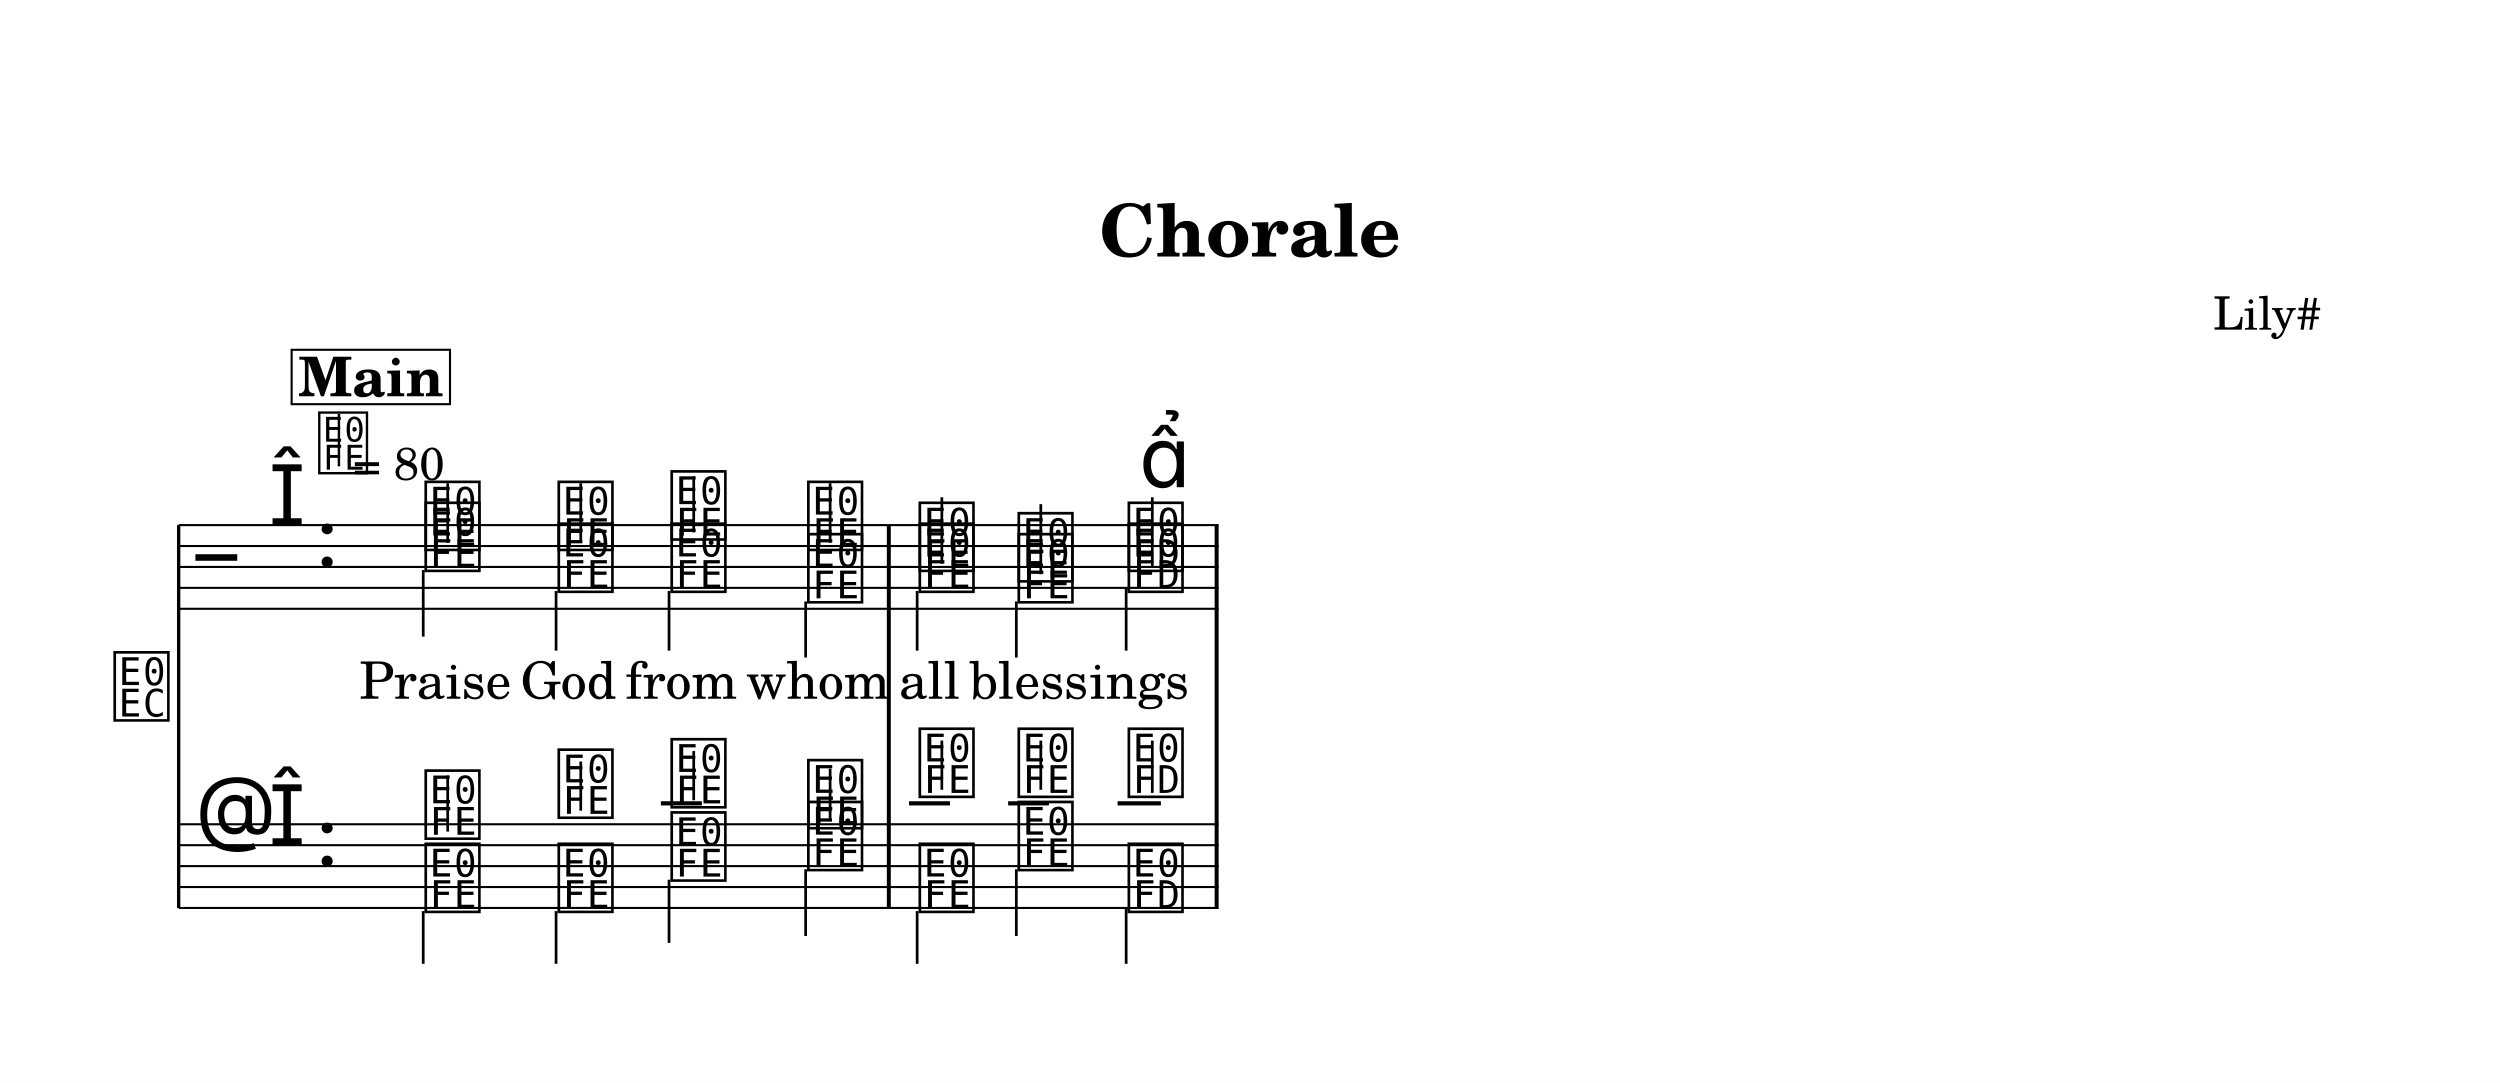
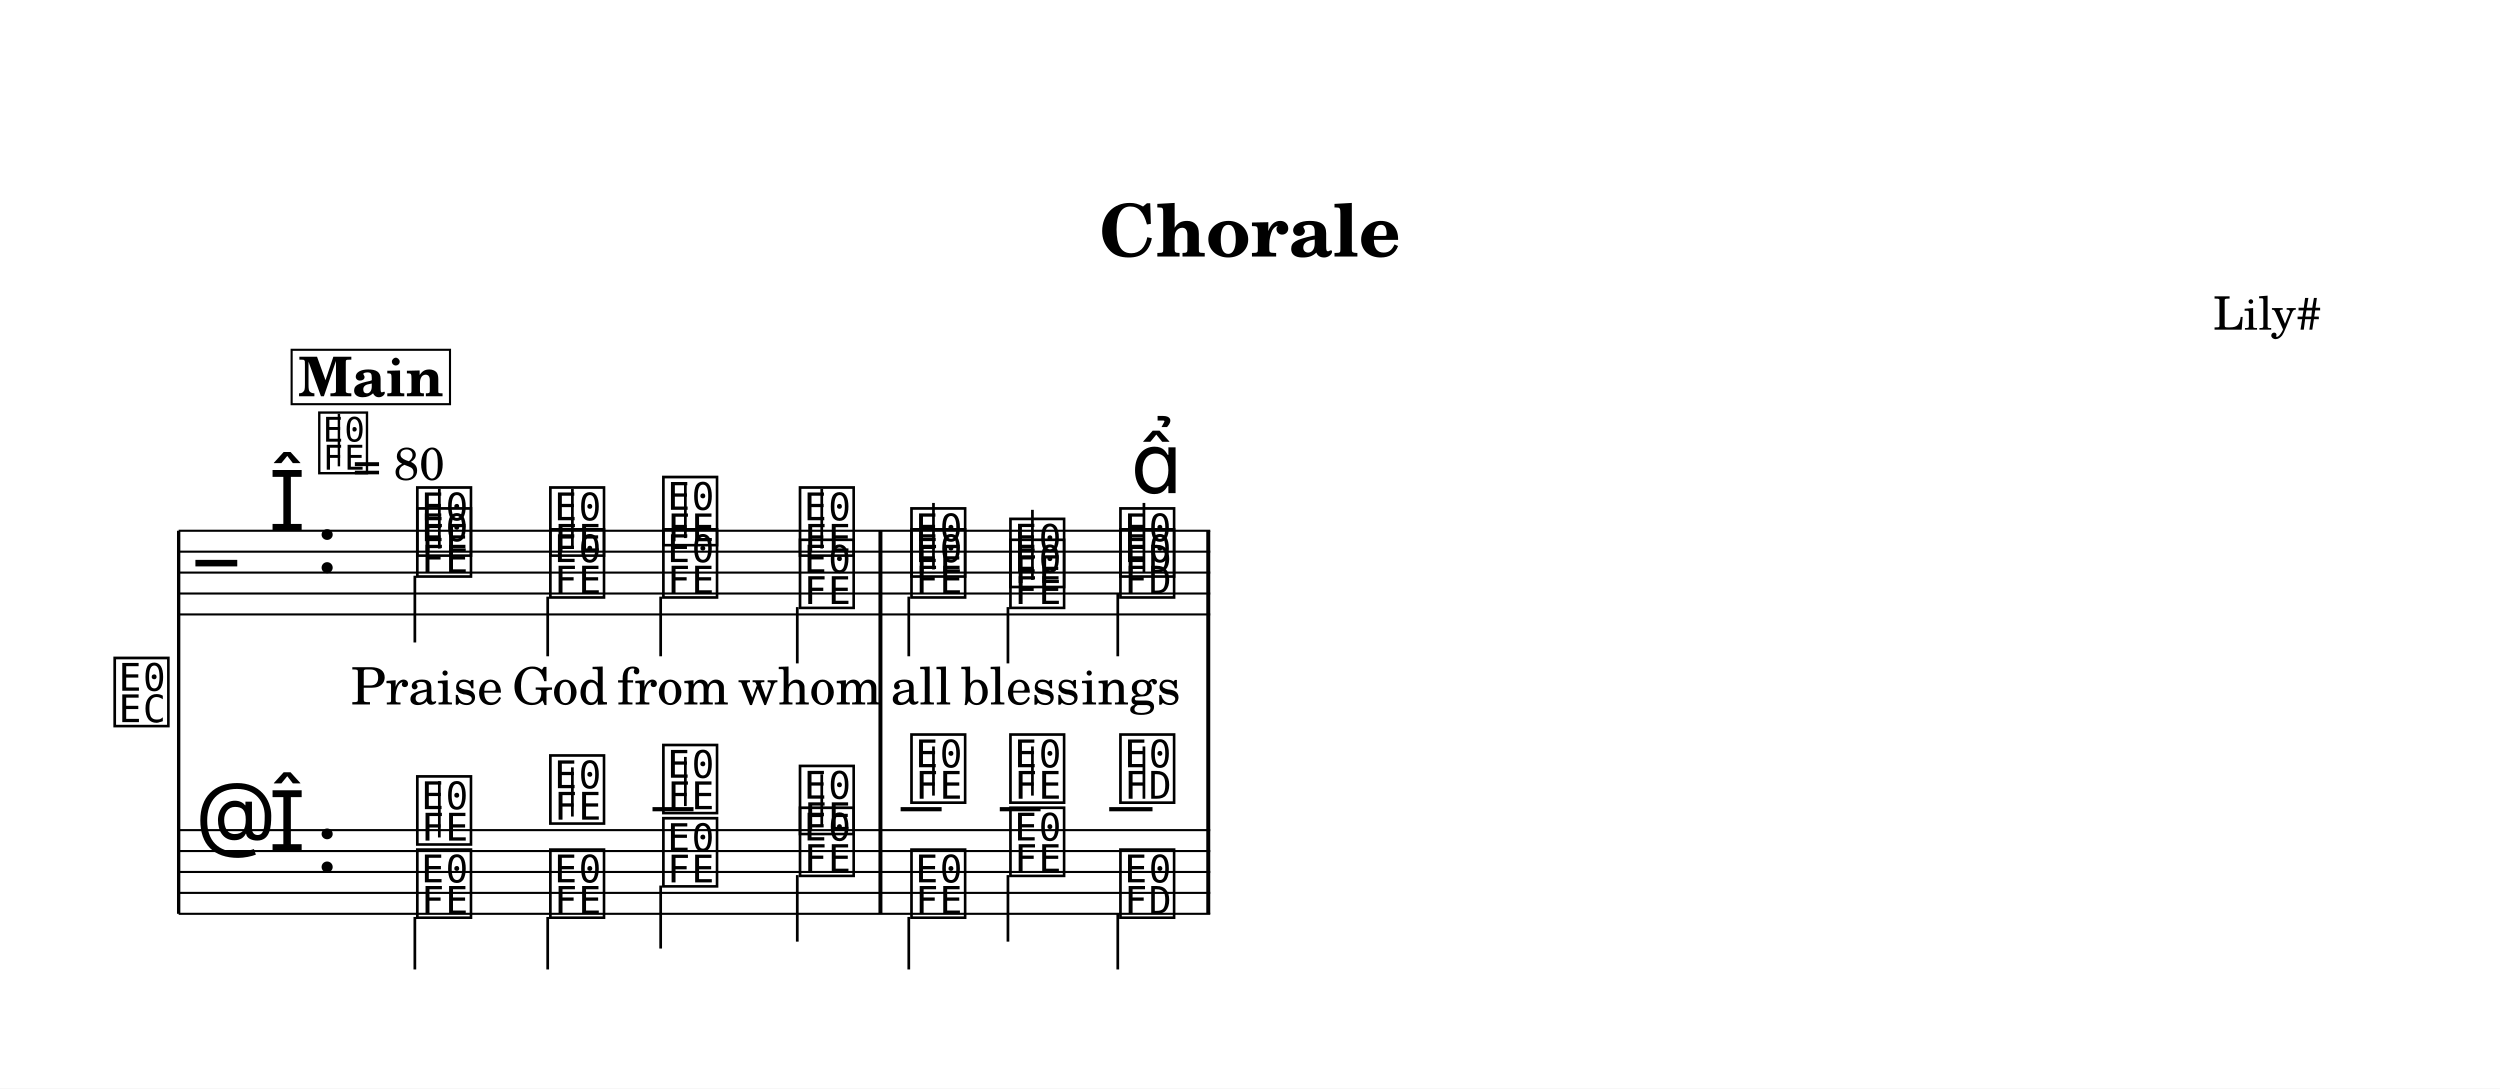
- <svg xmlns="http://www.w3.org/2000/svg" width="1195.0" height="517.6" viewBox="0 0 119.50 51.76" font-family="TeX Gyre Schola, serif">
+ <svg xmlns="http://www.w3.org/2000/svg" width="1195.0" height="520.3" viewBox="0 0 119.50 52.03" font-family="TeX Gyre Schola, serif">
  <style>
  @font-face { font-family: 'Emmentaler'; src: local('Emmentaler'); }
  .music { font-family: 'Emmentaler', serif; }
</style>
-   <rect x="0" y="0" width="119.50" height="51.76" fill="#FFFFFF" />
+   <rect x="0" y="0" width="119.50" height="52.03" fill="#FFFFFF" />
  <text x="59.75" y="12.26" font-size="3.49" font-weight="bold" text-anchor="middle" data-pos="1144">Chorale</text>
  <text x="110.97" y="15.76" font-size="2.20" text-anchor="end" data-pos="1163">Lily#</text>
  <g transform="translate(8.54,0.00) scale(1,1)">
-     <text x="-0.30" y="34.25" font-size="4.00" font-family="Emmentaler-Brace" text-anchor="end"></text>
-     <line x1="0.00" y1="25.10" x2="0.00" y2="43.40" stroke="#000000" stroke-width="0.160" />
-     <rect x="33.85" y="29.10" width="0.19" height="10.30" />
-     <rect x="49.52" y="29.10" width="0.19" height="10.30" />
-     <line x1="0.00" y1="25.10" x2="49.71" y2="25.10" stroke="#000000" stroke-width="0.100" />
-     <line x1="0.00" y1="26.10" x2="49.71" y2="26.10" stroke="#000000" stroke-width="0.100" />
-     <line x1="0.00" y1="27.10" x2="49.71" y2="27.10" stroke="#000000" stroke-width="0.100" />
-     <line x1="0.00" y1="28.10" x2="49.71" y2="28.10" stroke="#000000" stroke-width="0.100" />
-     <line x1="0.00" y1="29.10" x2="49.71" y2="29.10" stroke="#000000" stroke-width="0.100" />
-     <text class="music" x="0.80" y="28.10" font-size="4.00" data-pos="1221"></text>
-     <text class="music" x="4.30" y="25.10" font-size="4.00" data-pos="1194"></text>
-     <text class="music" x="6.55" y="27.10" font-size="4.00" data-pos="1186"></text>
-     <text class="music" x="11.62" y="26.10" font-size="4.00" data-pos="1293"></text>
-     <line x1="12.86" y1="25.95" x2="12.86" y2="23.10" stroke="#000000" stroke-width="0.130" />
-     <text class="music" x="17.98" y="26.10" font-size="4.00" data-pos="1297"></text>
-     <line x1="19.22" y1="25.95" x2="19.22" y2="23.10" stroke="#000000" stroke-width="0.130" />
-     <text class="music" x="23.38" y="25.60" font-size="4.00" data-pos="1300"></text>
-     <line x1="24.62" y1="25.45" x2="24.62" y2="22.77" stroke="#000000" stroke-width="0.130" />
-     <text class="music" x="29.91" y="26.10" font-size="4.00" data-pos="1303"></text>
-     <line x1="31.14" y1="25.95" x2="31.14" y2="23.10" stroke="#000000" stroke-width="0.130" />
-     <text class="music" x="35.24" y="27.10" font-size="4.00" data-pos="1308"></text>
-     <line x1="36.48" y1="26.95" x2="36.48" y2="23.77" stroke="#000000" stroke-width="0.130" />
-     <text class="music" x="39.97" y="27.60" font-size="4.00" data-pos="1311"></text>
-     <line x1="41.21" y1="27.45" x2="41.21" y2="24.10" stroke="#000000" stroke-width="0.130" />
-     <text class="music" x="45.23" y="27.10" font-size="4.00" data-pos="1314"></text>
-     <line x1="46.54" y1="27.10" x2="46.54" y2="23.77" stroke="#000000" stroke-width="0.130" />
-     <text class="music" x="11.62" y="27.10" font-size="4.00" data-pos="1335"></text>
-     <line x1="11.69" y1="27.25" x2="11.69" y2="30.43" stroke="#000000" stroke-width="0.130" />
-     <text class="music" x="17.98" y="28.10" font-size="4.00" data-pos="1339"></text>
-     <line x1="18.04" y1="28.25" x2="18.04" y2="31.10" stroke="#000000" stroke-width="0.130" />
-     <text class="music" x="23.38" y="28.10" font-size="4.00" data-pos="1342"></text>
-     <line x1="23.44" y1="28.25" x2="23.44" y2="31.10" stroke="#000000" stroke-width="0.130" />
-     <text class="music" x="29.91" y="28.60" font-size="4.00" data-pos="1345"></text>
-     <line x1="29.97" y1="28.75" x2="29.97" y2="31.43" stroke="#000000" stroke-width="0.130" />
-     <text class="music" x="35.24" y="28.10" font-size="4.00" data-pos="1351"></text>
-     <line x1="35.30" y1="28.25" x2="35.30" y2="31.10" stroke="#000000" stroke-width="0.130" />
-     <text class="music" x="39.97" y="28.60" font-size="4.00" data-pos="1354"></text>
-     <line x1="40.04" y1="28.75" x2="40.04" y2="31.43" stroke="#000000" stroke-width="0.130" />
-     <text class="music" x="45.23" y="28.10" font-size="4.00" data-pos="1358"></text>
-     <line x1="45.29" y1="28.10" x2="45.29" y2="31.10" stroke="#000000" stroke-width="0.130" />
-     <rect x="33.85" y="25.10" width="0.19" height="4.00" data-pos="1306" />
-     <rect x="49.52" y="25.10" width="0.19" height="4.00" data-pos="1325" />
-     <line x1="0.00" y1="39.40" x2="49.71" y2="39.40" stroke="#000000" stroke-width="0.100" />
-     <line x1="0.00" y1="40.40" x2="49.71" y2="40.40" stroke="#000000" stroke-width="0.100" />
-     <line x1="0.00" y1="41.40" x2="49.71" y2="41.40" stroke="#000000" stroke-width="0.100" />
-     <line x1="0.00" y1="42.40" x2="49.71" y2="42.40" stroke="#000000" stroke-width="0.100" />
-     <line x1="0.00" y1="43.40" x2="49.71" y2="43.40" stroke="#000000" stroke-width="0.100" />
-     <text class="music" x="0.80" y="40.40" font-size="4.00" data-pos="1248"></text>
-     <text class="music" x="4.30" y="40.40" font-size="4.00" data-pos="1194"></text>
-     <text class="music" x="6.55" y="41.40" font-size="4.00" data-pos="1186"></text>
-     <line x1="23.05" y1="38.40" x2="25.01" y2="38.40" stroke="#000000" stroke-width="0.200" />
-     <line x1="34.91" y1="38.40" x2="36.87" y2="38.40" stroke="#000000" stroke-width="0.200" />
-     <line x1="39.65" y1="38.40" x2="41.60" y2="38.40" stroke="#000000" stroke-width="0.200" />
-     <line x1="44.88" y1="38.40" x2="46.95" y2="38.40" stroke="#000000" stroke-width="0.200" />
-     <text class="music" x="11.62" y="39.90" font-size="4.00" data-pos="1389"></text>
-     <line x1="12.86" y1="39.75" x2="12.86" y2="37.07" stroke="#000000" stroke-width="0.130" />
-     <text class="music" x="17.98" y="38.90" font-size="4.00" data-pos="1394"></text>
-     <line x1="19.22" y1="38.75" x2="19.22" y2="36.40" stroke="#000000" stroke-width="0.130" />
-     <text class="music" x="23.38" y="38.40" font-size="4.00" data-pos="1398"></text>
-     <line x1="24.62" y1="38.25" x2="24.62" y2="35.90" stroke="#000000" stroke-width="0.130" />
-     <text class="music" x="29.91" y="39.40" font-size="4.00" data-pos="1402"></text>
-     <line x1="31.14" y1="39.25" x2="31.14" y2="36.74" stroke="#000000" stroke-width="0.130" />
-     <text class="music" x="35.24" y="37.90" font-size="4.00" data-pos="1408"></text>
-     <line x1="36.48" y1="37.75" x2="36.48" y2="35.40" stroke="#000000" stroke-width="0.130" />
-     <text class="music" x="39.97" y="37.90" font-size="4.00" data-pos="1412"></text>
-     <line x1="41.21" y1="37.75" x2="41.21" y2="35.40" stroke="#000000" stroke-width="0.130" />
-     <text class="music" x="45.23" y="37.90" font-size="4.00" data-pos="1416"></text>
-     <line x1="46.54" y1="37.90" x2="46.54" y2="35.40" stroke="#000000" stroke-width="0.130" />
-     <text class="music" x="11.62" y="43.40" font-size="4.00" data-pos="1429"></text>
-     <line x1="11.69" y1="43.55" x2="11.69" y2="46.07" stroke="#000000" stroke-width="0.130" />
-     <text class="music" x="17.98" y="43.40" font-size="4.00" data-pos="1434"></text>
-     <line x1="18.04" y1="43.55" x2="18.04" y2="46.07" stroke="#000000" stroke-width="0.130" />
-     <text class="music" x="23.38" y="41.90" font-size="4.00" data-pos="1438"></text>
-     <line x1="23.44" y1="42.05" x2="23.44" y2="45.07" stroke="#000000" stroke-width="0.130" />
-     <text class="music" x="29.91" y="41.40" font-size="4.00" data-pos="1442"></text>
-     <line x1="29.97" y1="41.55" x2="29.97" y2="44.74" stroke="#000000" stroke-width="0.130" />
-     <text class="music" x="35.24" y="43.40" font-size="4.00" data-pos="1448"></text>
-     <line x1="35.30" y1="43.55" x2="35.30" y2="46.07" stroke="#000000" stroke-width="0.130" />
-     <text class="music" x="39.97" y="41.40" font-size="4.00" data-pos="1452"></text>
-     <line x1="40.04" y1="41.55" x2="40.04" y2="44.74" stroke="#000000" stroke-width="0.130" />
-     <text class="music" x="45.23" y="43.40" font-size="4.00" data-pos="1456"></text>
-     <line x1="45.29" y1="43.40" x2="45.29" y2="46.07" stroke="#000000" stroke-width="0.130" />
-     <rect x="33.85" y="39.40" width="0.19" height="4.00" data-pos="1406" />
-     <rect x="49.52" y="39.40" width="0.19" height="4.00" data-pos="1419" />
-     <text class="music" x="45.91" y="23.29" font-size="4.00" data-pos="1316"></text>
-     <text x="12.27" y="33.40" font-size="2.47" text-anchor="middle" data-pos="1496">Praise</text>
-     <text x="18.63" y="33.40" font-size="2.47" text-anchor="middle" data-pos="1503">God</text>
-     <text x="24.03" y="33.40" font-size="2.47" text-anchor="middle" data-pos="1507">from</text>
-     <text x="30.56" y="33.40" font-size="2.47" text-anchor="middle" data-pos="1512">whom</text>
-     <text x="35.89" y="33.40" font-size="2.47" text-anchor="middle" data-pos="1519">all</text>
-     <text x="40.63" y="33.40" font-size="2.47" text-anchor="middle" data-pos="1523">bless</text>
-     <text x="45.91" y="33.40" font-size="2.47" text-anchor="middle" data-pos="1530">ings</text>
+     <text x="-0.30" y="34.52" font-size="4.00" font-family="Emmentaler-Brace" text-anchor="end"></text>
+     <line x1="0.00" y1="25.37" x2="0.00" y2="43.68" stroke="#000000" stroke-width="0.160" />
+     <rect x="33.45" y="29.37" width="0.19" height="10.30" />
+     <rect x="49.12" y="29.37" width="0.19" height="10.30" />
+     <line x1="0.00" y1="25.37" x2="49.31" y2="25.37" stroke="#000000" stroke-width="0.100" />
+     <line x1="0.00" y1="26.37" x2="49.31" y2="26.37" stroke="#000000" stroke-width="0.100" />
+     <line x1="0.00" y1="27.37" x2="49.31" y2="27.37" stroke="#000000" stroke-width="0.100" />
+     <line x1="0.00" y1="28.37" x2="49.31" y2="28.37" stroke="#000000" stroke-width="0.100" />
+     <line x1="0.00" y1="29.37" x2="49.31" y2="29.37" stroke="#000000" stroke-width="0.100" />
+     <text class="music" x="0.80" y="28.37" font-size="4.00" data-pos="1221"></text>
+     <text class="music" x="4.30" y="25.37" font-size="4.00" data-pos="1194"></text>
+     <text class="music" x="6.55" y="27.37" font-size="4.00" data-pos="1186"></text>
+     <text class="music" x="11.22" y="26.37" font-size="4.00" data-pos="1293"></text>
+     <line x1="12.46" y1="26.22" x2="12.46" y2="23.37" stroke="#000000" stroke-width="0.130" />
+     <text class="music" x="17.58" y="26.37" font-size="4.00" data-pos="1297"></text>
+     <line x1="18.82" y1="26.22" x2="18.82" y2="23.37" stroke="#000000" stroke-width="0.130" />
+     <text class="music" x="22.98" y="25.87" font-size="4.00" data-pos="1300"></text>
+     <line x1="24.22" y1="25.72" x2="24.22" y2="23.04" stroke="#000000" stroke-width="0.130" />
+     <text class="music" x="29.51" y="26.37" font-size="4.00" data-pos="1303"></text>
+     <line x1="30.74" y1="26.22" x2="30.74" y2="23.37" stroke="#000000" stroke-width="0.130" />
+     <text class="music" x="34.84" y="27.37" font-size="4.00" data-pos="1308"></text>
+     <line x1="36.08" y1="27.22" x2="36.08" y2="24.04" stroke="#000000" stroke-width="0.130" />
+     <text class="music" x="39.57" y="27.87" font-size="4.00" data-pos="1311"></text>
+     <line x1="40.81" y1="27.72" x2="40.81" y2="24.37" stroke="#000000" stroke-width="0.130" />
+     <text class="music" x="44.83" y="27.37" font-size="4.00" data-pos="1314"></text>
+     <line x1="46.14" y1="27.37" x2="46.14" y2="24.04" stroke="#000000" stroke-width="0.130" />
+     <text class="music" x="11.22" y="27.37" font-size="4.00" data-pos="1335"></text>
+     <line x1="11.29" y1="27.52" x2="11.29" y2="30.71" stroke="#000000" stroke-width="0.130" />
+     <text class="music" x="17.58" y="28.37" font-size="4.00" data-pos="1339"></text>
+     <line x1="17.64" y1="28.52" x2="17.64" y2="31.37" stroke="#000000" stroke-width="0.130" />
+     <text class="music" x="22.98" y="28.37" font-size="4.00" data-pos="1342"></text>
+     <line x1="23.04" y1="28.52" x2="23.04" y2="31.37" stroke="#000000" stroke-width="0.130" />
+     <text class="music" x="29.51" y="28.87" font-size="4.00" data-pos="1345"></text>
+     <line x1="29.57" y1="29.02" x2="29.57" y2="31.71" stroke="#000000" stroke-width="0.130" />
+     <text class="music" x="34.84" y="28.37" font-size="4.00" data-pos="1351"></text>
+     <line x1="34.90" y1="28.52" x2="34.90" y2="31.37" stroke="#000000" stroke-width="0.130" />
+     <text class="music" x="39.57" y="28.87" font-size="4.00" data-pos="1354"></text>
+     <line x1="39.64" y1="29.02" x2="39.64" y2="31.71" stroke="#000000" stroke-width="0.130" />
+     <text class="music" x="44.83" y="28.37" font-size="4.00" data-pos="1358"></text>
+     <line x1="44.89" y1="28.37" x2="44.89" y2="31.37" stroke="#000000" stroke-width="0.130" />
+     <rect x="33.45" y="25.37" width="0.19" height="4.00" data-pos="1306" />
+     <rect x="49.12" y="25.37" width="0.19" height="4.00" data-pos="1325" />
+     <line x1="0.00" y1="39.68" x2="49.31" y2="39.68" stroke="#000000" stroke-width="0.100" />
+     <line x1="0.00" y1="40.68" x2="49.31" y2="40.68" stroke="#000000" stroke-width="0.100" />
+     <line x1="0.00" y1="41.68" x2="49.31" y2="41.68" stroke="#000000" stroke-width="0.100" />
+     <line x1="0.00" y1="42.68" x2="49.31" y2="42.68" stroke="#000000" stroke-width="0.100" />
+     <line x1="0.00" y1="43.68" x2="49.31" y2="43.68" stroke="#000000" stroke-width="0.100" />
+     <text class="music" x="0.80" y="40.68" font-size="4.00" data-pos="1248"></text>
+     <text class="music" x="4.30" y="40.68" font-size="4.00" data-pos="1194"></text>
+     <text class="music" x="6.55" y="41.68" font-size="4.00" data-pos="1186"></text>
+     <line x1="22.65" y1="38.68" x2="24.61" y2="38.68" stroke="#000000" stroke-width="0.200" />
+     <line x1="34.51" y1="38.68" x2="36.47" y2="38.68" stroke="#000000" stroke-width="0.200" />
+     <line x1="39.25" y1="38.68" x2="41.20" y2="38.68" stroke="#000000" stroke-width="0.200" />
+     <line x1="44.48" y1="38.68" x2="46.55" y2="38.68" stroke="#000000" stroke-width="0.200" />
+     <text class="music" x="11.22" y="40.18" font-size="4.00" data-pos="1389"></text>
+     <line x1="12.46" y1="40.03" x2="12.46" y2="37.34" stroke="#000000" stroke-width="0.130" />
+     <text class="music" x="17.58" y="39.18" font-size="4.00" data-pos="1394"></text>
+     <line x1="18.82" y1="39.03" x2="18.82" y2="36.68" stroke="#000000" stroke-width="0.130" />
+     <text class="music" x="22.98" y="38.68" font-size="4.00" data-pos="1398"></text>
+     <line x1="24.22" y1="38.53" x2="24.22" y2="36.18" stroke="#000000" stroke-width="0.130" />
+     <text class="music" x="29.51" y="39.68" font-size="4.00" data-pos="1402"></text>
+     <line x1="30.74" y1="39.53" x2="30.74" y2="37.01" stroke="#000000" stroke-width="0.130" />
+     <text class="music" x="34.84" y="38.18" font-size="4.00" data-pos="1408"></text>
+     <line x1="36.08" y1="38.03" x2="36.08" y2="35.68" stroke="#000000" stroke-width="0.130" />
+     <text class="music" x="39.57" y="38.18" font-size="4.00" data-pos="1412"></text>
+     <line x1="40.81" y1="38.03" x2="40.81" y2="35.68" stroke="#000000" stroke-width="0.130" />
+     <text class="music" x="44.83" y="38.18" font-size="4.00" data-pos="1416"></text>
+     <line x1="46.14" y1="38.18" x2="46.14" y2="35.68" stroke="#000000" stroke-width="0.130" />
+     <text class="music" x="11.22" y="43.68" font-size="4.00" data-pos="1429"></text>
+     <line x1="11.29" y1="43.83" x2="11.29" y2="46.34" stroke="#000000" stroke-width="0.130" />
+     <text class="music" x="17.58" y="43.68" font-size="4.00" data-pos="1434"></text>
+     <line x1="17.64" y1="43.83" x2="17.64" y2="46.34" stroke="#000000" stroke-width="0.130" />
+     <text class="music" x="22.98" y="42.18" font-size="4.00" data-pos="1438"></text>
+     <line x1="23.04" y1="42.33" x2="23.04" y2="45.34" stroke="#000000" stroke-width="0.130" />
+     <text class="music" x="29.51" y="41.68" font-size="4.00" data-pos="1442"></text>
+     <line x1="29.57" y1="41.83" x2="29.57" y2="45.01" stroke="#000000" stroke-width="0.130" />
+     <text class="music" x="34.84" y="43.68" font-size="4.00" data-pos="1448"></text>
+     <line x1="34.90" y1="43.83" x2="34.90" y2="46.34" stroke="#000000" stroke-width="0.130" />
+     <text class="music" x="39.57" y="41.68" font-size="4.00" data-pos="1452"></text>
+     <line x1="39.64" y1="41.83" x2="39.64" y2="45.01" stroke="#000000" stroke-width="0.130" />
+     <text class="music" x="44.83" y="43.68" font-size="4.00" data-pos="1456"></text>
+     <line x1="44.89" y1="43.68" x2="44.89" y2="46.34" stroke="#000000" stroke-width="0.130" />
+     <rect x="33.45" y="39.68" width="0.19" height="4.00" data-pos="1406" />
+     <rect x="49.12" y="39.68" width="0.19" height="4.00" data-pos="1419" />
+     <text class="music" x="45.51" y="23.57" font-size="4.00" data-pos="1316"></text>
+     <text x="11.87" y="33.67" font-size="2.47" text-anchor="middle" data-pos="1496">Praise</text>
+     <text x="18.23" y="33.67" font-size="2.47" text-anchor="middle" data-pos="1503">God</text>
+     <text x="23.63" y="33.67" font-size="2.47" text-anchor="middle" data-pos="1507">from</text>
+     <text x="30.16" y="33.67" font-size="2.47" text-anchor="middle" data-pos="1512">whom</text>
+     <text x="35.49" y="33.67" font-size="2.47" text-anchor="middle" data-pos="1519">all</text>
+     <text x="40.23" y="33.67" font-size="2.47" text-anchor="middle" data-pos="1523">bless</text>
+     <text x="45.51" y="33.67" font-size="2.47" text-anchor="middle" data-pos="1530">ings</text>
    <text class="music" x="6.55" y="22.45" font-size="3.56" data-pos="1178"></text>
    <line x1="7.66" y1="22.29" x2="7.66" y2="19.78" stroke="#000000" stroke-width="0.116" data-pos="1178" />
    <text x="8.33" y="22.94" font-size="2.20" data-pos="1178">= 80</text>
    <rect x="5.40" y="16.72" width="7.57" height="2.60" fill="#FFFFFF" stroke="#000000" stroke-width="0.100" data-pos="1256" />
    <text x="9.19" y="18.94" font-size="2.62" font-weight="bold" text-anchor="middle" data-pos="1256">Main</text>
  </g>
</svg>
